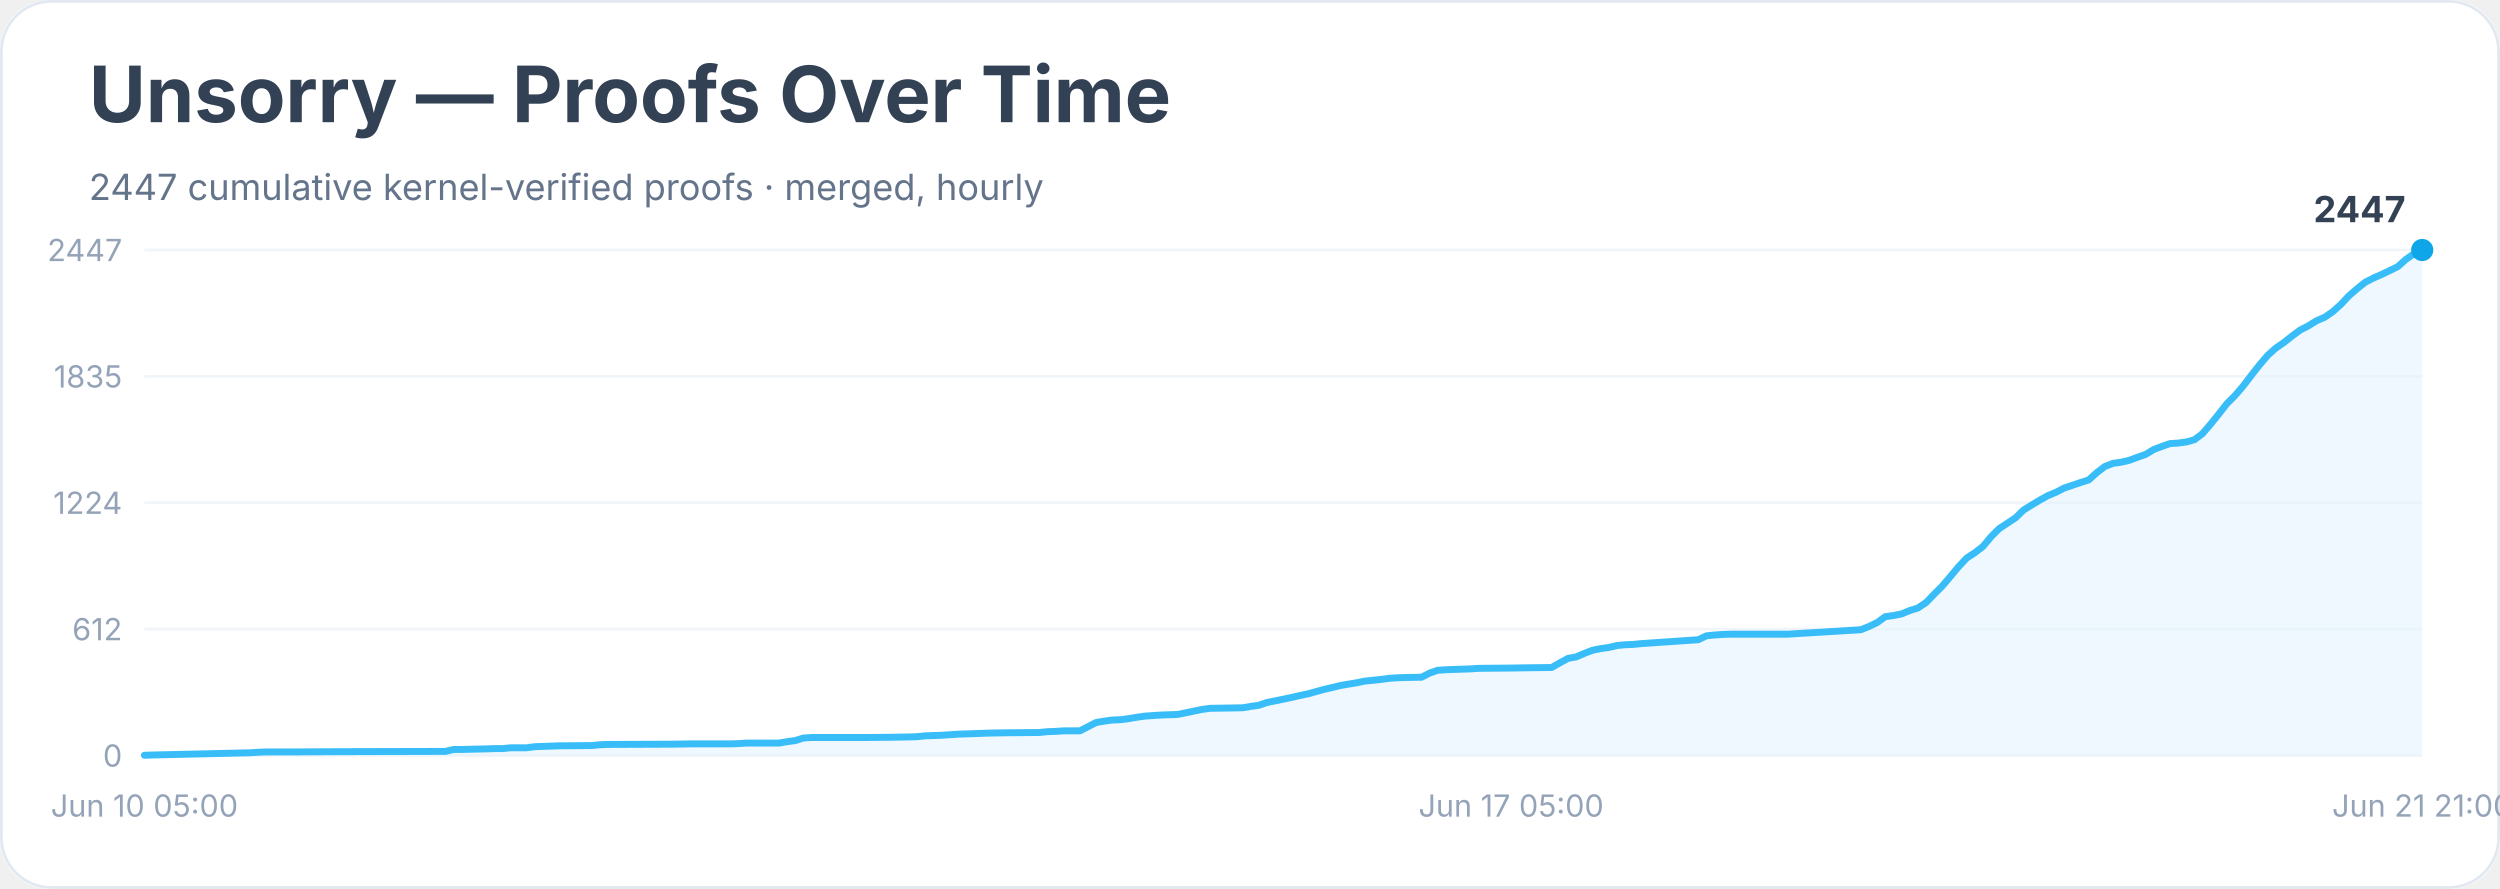
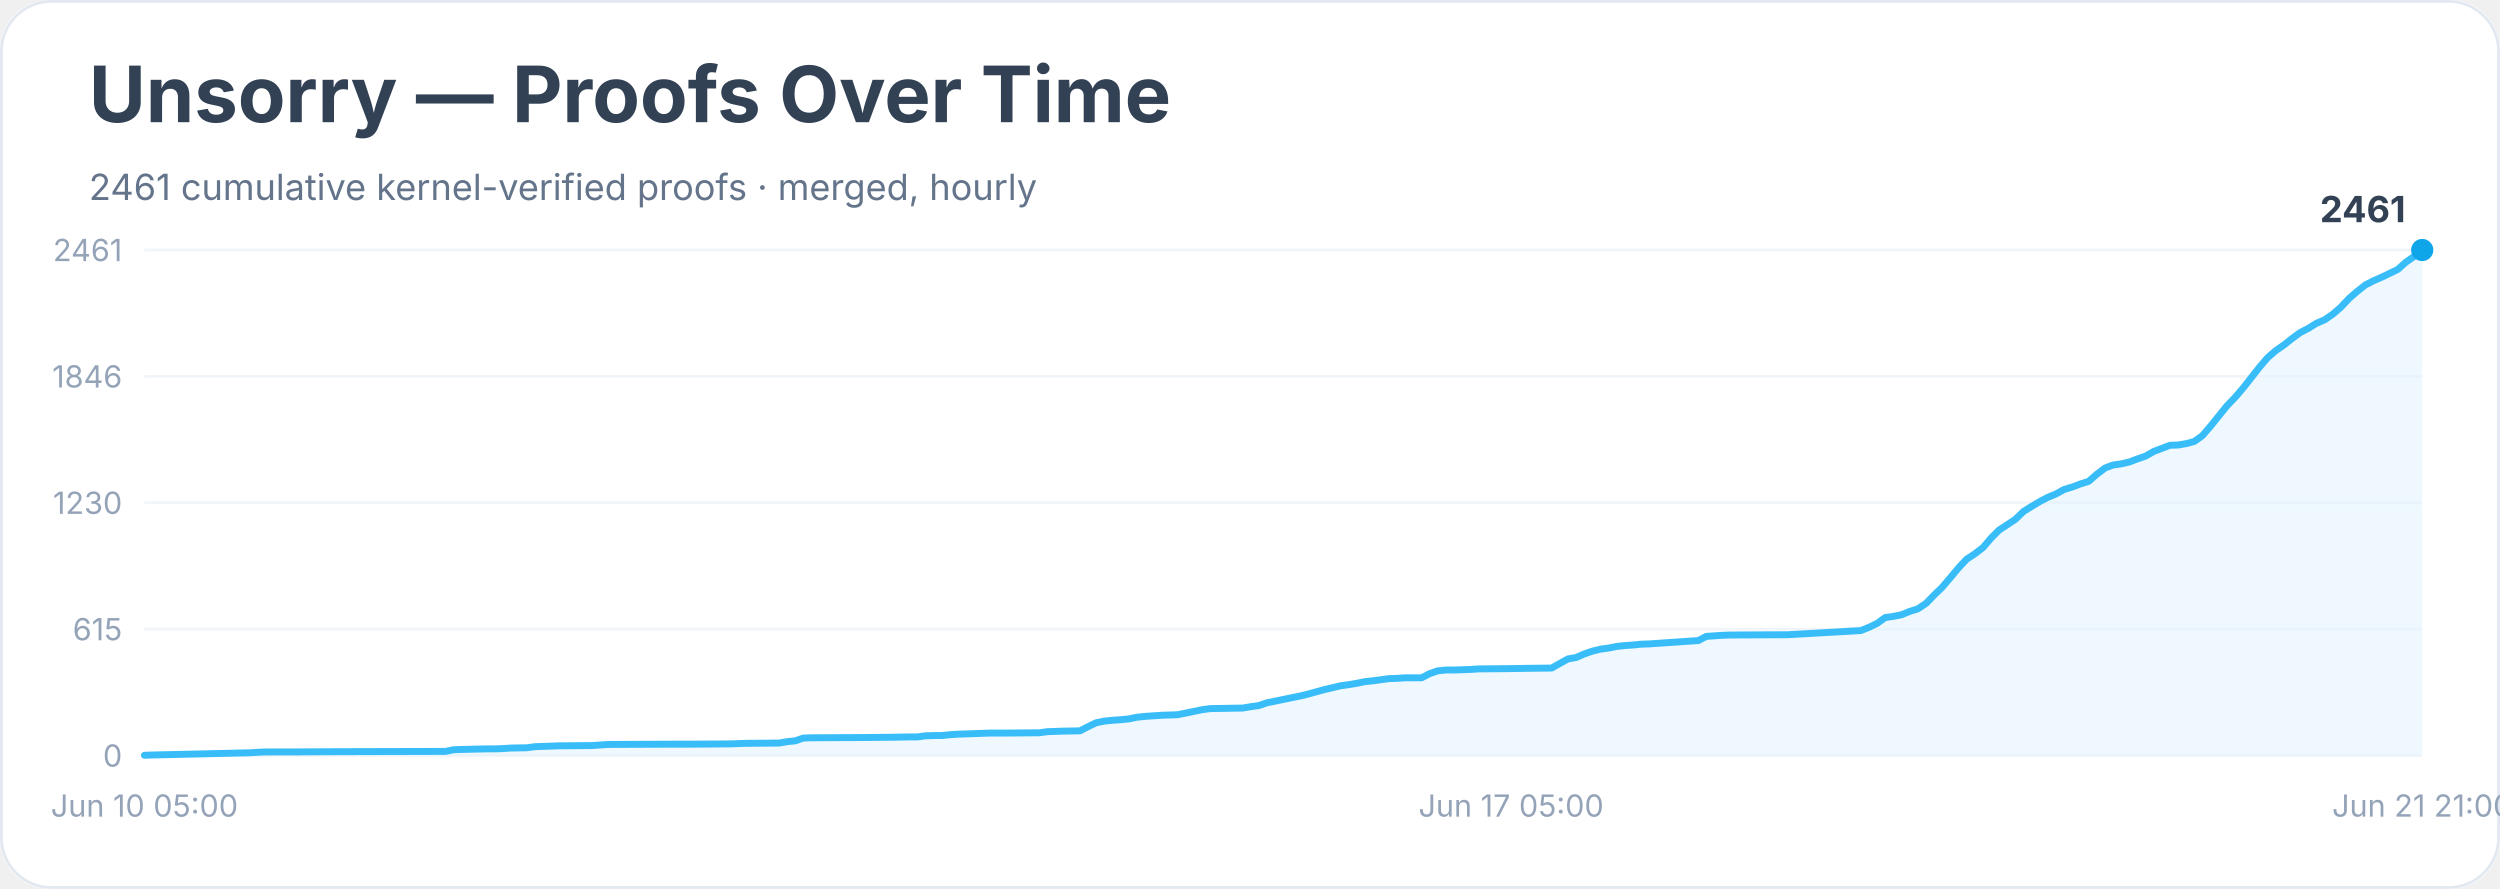
<svg xmlns="http://www.w3.org/2000/svg" width="900" height="320" viewBox="0 0 900 320" role="img" aria-labelledby="title desc">
  <rect width="900" height="100%" rx="18" fill="#ffffff" />
  <rect x="0.5" y="0.5" width="899" height="319" rx="18" fill="none" stroke="#e2e8f0" />
  <text x="32" y="44" font-family="Inter, system-ui, sans-serif" font-size="28" font-weight="700" fill="#334155">Unsorry — Proofs Over Time</text>
-   <text x="32" y="72" font-family="Inter, system-ui, sans-serif" font-size="13" fill="#64748b">2447 cumulative kernel-verified proofs · merged, hourly</text>
+   <text x="32" y="72" font-family="Inter, system-ui, sans-serif" font-size="13" fill="#64748b">2461 cumulative kernel-verified proofs · merged, hourly</text>
  <line x1="52" y1="272.0" x2="872" y2="272.0" stroke="#f1f5f9" />
  <text x="44" y="276.0" text-anchor="end" font-family="Inter, system-ui, sans-serif" font-size="11" fill="#94a3b8">0</text>
  <line x1="52" y1="226.5" x2="872" y2="226.5" stroke="#f1f5f9" />
-   <text x="44" y="230.5" text-anchor="end" font-family="Inter, system-ui, sans-serif" font-size="11" fill="#94a3b8">612</text>
+   <text x="44" y="230.5" text-anchor="end" font-family="Inter, system-ui, sans-serif" font-size="11" fill="#94a3b8">615</text>
  <line x1="52" y1="181.0" x2="872" y2="181.0" stroke="#f1f5f9" />
-   <text x="44" y="185.0" text-anchor="end" font-family="Inter, system-ui, sans-serif" font-size="11" fill="#94a3b8">1224</text>
+   <text x="44" y="185.0" text-anchor="end" font-family="Inter, system-ui, sans-serif" font-size="11" fill="#94a3b8">1230</text>
  <line x1="52" y1="135.5" x2="872" y2="135.5" stroke="#f1f5f9" />
-   <text x="44" y="139.5" text-anchor="end" font-family="Inter, system-ui, sans-serif" font-size="11" fill="#94a3b8">1835</text>
+   <text x="44" y="139.5" text-anchor="end" font-family="Inter, system-ui, sans-serif" font-size="11" fill="#94a3b8">1846</text>
  <line x1="52" y1="90.0" x2="872" y2="90.0" stroke="#f1f5f9" />
-   <text x="44" y="94.0" text-anchor="end" font-family="Inter, system-ui, sans-serif" font-size="11" fill="#94a3b8">2447</text>
-   <polygon points="52.0,272.0 52.0,271.9 54.9,271.8 90.1,271.0 93.0,270.8 95.9,270.7 104.7,270.7 122.3,270.6 160.4,270.5 163.3,269.8 166.2,269.8 175.0,269.6 177.9,269.5 180.9,269.5 183.8,269.2 189.6,269.2 192.6,268.8 201.4,268.5 213.1,268.4 216.0,268.1 218.9,268.0 242.4,267.9 248.2,267.8 262.9,267.8 265.8,267.7 268.7,267.5 280.4,267.5 283.4,267.0 286.3,266.6 289.2,265.7 292.1,265.5 312.6,265.5 321.4,265.4 327.3,265.3 330.2,265.2 333.1,264.9 336.1,264.8 339.0,264.7 341.9,264.5 344.9,264.3 356.6,263.9 362.4,263.8 374.1,263.7 377.1,263.4 380.0,263.3 382.9,263.1 388.8,263.1 391.7,261.6 394.6,260.1 397.6,259.6 400.5,259.2 403.4,259.1 406.4,258.7 409.3,258.2 412.2,257.8 415.1,257.6 418.1,257.4 423.9,257.2 426.9,256.6 429.8,256.0 432.7,255.4 435.6,255.0 441.5,254.9 447.4,254.8 450.3,254.3 453.2,253.9 456.1,252.9 459.1,252.3 462.0,251.7 464.9,251.1 467.9,250.4 470.8,249.8 473.7,249.0 476.6,248.2 479.6,247.5 482.5,246.8 485.4,246.3 488.4,245.8 491.3,245.2 494.2,244.9 497.1,244.6 500.1,244.2 503.0,244.0 505.9,243.9 511.8,243.8 514.7,242.3 517.6,241.3 520.6,241.1 523.5,241.0 529.4,240.8 532.3,240.6 544.0,240.5 549.9,240.4 558.6,240.3 561.6,238.6 564.5,237.0 567.4,236.5 570.4,235.2 573.3,234.1 576.2,233.5 579.1,233.1 582.1,232.4 585.0,232.1 587.9,232.0 590.9,231.7 593.8,231.5 611.4,230.3 614.3,228.9 617.2,228.6 620.1,228.4 623.1,228.3 643.6,228.3 669.9,226.7 672.9,225.5 675.8,224.1 678.7,222.0 681.6,221.6 684.6,221.0 687.5,219.8 690.4,218.9 693.4,216.9 696.3,213.9 699.2,211.0 702.1,207.6 705.1,204.0 708.0,200.9 710.9,199.0 713.9,196.7 716.8,193.2 719.7,190.3 722.6,188.4 725.6,186.4 728.5,183.6 731.4,181.8 734.4,180.0 737.3,178.4 740.2,177.2 743.1,175.7 746.1,174.7 749.0,173.7 751.9,172.8 754.9,170.1 757.8,167.9 760.7,166.8 763.6,166.4 766.6,165.7 769.5,164.6 772.4,163.6 775.4,161.8 778.3,160.7 781.2,159.7 784.1,159.5 787.1,159.1 790.0,158.3 792.9,156.1 795.9,152.6 798.8,149.0 801.7,145.3 804.6,142.4 807.6,138.9 810.5,135.1 813.4,131.4 816.4,127.9 819.3,125.3 822.2,123.3 825.1,121.0 828.1,118.8 831.0,117.3 833.9,115.5 836.9,114.2 839.8,112.2 842.7,109.6 845.6,106.5 848.6,103.9 851.5,101.6 854.4,100.1 857.4,98.8 860.3,97.4 863.2,96.0 866.1,93.4 869.1,91.3 872.0,90.0 872.0,272.0" fill="#e0f2fe" opacity="0.55" />
-   <polyline points="52.0,271.9 54.9,271.8 90.1,271.0 93.0,270.8 95.9,270.7 104.7,270.7 122.3,270.6 160.4,270.5 163.3,269.8 166.2,269.8 175.0,269.6 177.9,269.5 180.9,269.5 183.8,269.2 189.6,269.2 192.6,268.8 201.4,268.5 213.1,268.4 216.0,268.1 218.9,268.0 242.4,267.9 248.2,267.8 262.9,267.8 265.8,267.7 268.7,267.5 280.4,267.5 283.4,267.0 286.3,266.6 289.2,265.7 292.1,265.5 312.6,265.5 321.4,265.4 327.3,265.3 330.2,265.2 333.1,264.9 336.1,264.8 339.0,264.7 341.9,264.5 344.9,264.3 356.6,263.9 362.4,263.8 374.1,263.7 377.1,263.4 380.0,263.3 382.9,263.1 388.8,263.1 391.7,261.6 394.6,260.1 397.6,259.6 400.5,259.2 403.4,259.1 406.4,258.7 409.3,258.2 412.2,257.8 415.1,257.6 418.1,257.4 423.9,257.2 426.9,256.6 429.8,256.0 432.7,255.4 435.6,255.0 441.5,254.9 447.4,254.8 450.3,254.3 453.2,253.9 456.1,252.9 459.1,252.3 462.0,251.7 464.9,251.1 467.9,250.4 470.8,249.8 473.7,249.0 476.6,248.2 479.6,247.5 482.5,246.8 485.4,246.3 488.4,245.8 491.3,245.2 494.2,244.9 497.1,244.6 500.1,244.2 503.0,244.0 505.9,243.9 511.8,243.8 514.7,242.3 517.6,241.3 520.6,241.1 523.5,241.0 529.4,240.8 532.3,240.6 544.0,240.5 549.9,240.4 558.6,240.3 561.6,238.6 564.5,237.0 567.4,236.5 570.4,235.2 573.3,234.1 576.2,233.5 579.1,233.1 582.1,232.4 585.0,232.1 587.9,232.0 590.9,231.7 593.8,231.5 611.4,230.3 614.3,228.9 617.2,228.6 620.1,228.4 623.1,228.3 643.6,228.3 669.9,226.7 672.9,225.5 675.8,224.1 678.7,222.0 681.6,221.6 684.6,221.0 687.5,219.8 690.4,218.9 693.4,216.9 696.3,213.9 699.2,211.0 702.1,207.6 705.1,204.0 708.0,200.9 710.9,199.0 713.9,196.7 716.8,193.2 719.7,190.3 722.6,188.4 725.6,186.4 728.5,183.6 731.4,181.8 734.4,180.0 737.3,178.4 740.2,177.2 743.1,175.7 746.1,174.7 749.0,173.7 751.9,172.8 754.9,170.1 757.8,167.9 760.7,166.8 763.6,166.4 766.6,165.7 769.5,164.6 772.4,163.6 775.4,161.8 778.3,160.7 781.2,159.7 784.1,159.5 787.1,159.1 790.0,158.3 792.9,156.1 795.9,152.6 798.8,149.0 801.7,145.3 804.6,142.4 807.6,138.9 810.5,135.1 813.4,131.4 816.4,127.9 819.3,125.3 822.2,123.3 825.1,121.0 828.1,118.8 831.0,117.3 833.9,115.5 836.9,114.2 839.8,112.2 842.7,109.6 845.6,106.5 848.6,103.9 851.5,101.6 854.4,100.1 857.4,98.8 860.3,97.4 863.2,96.0 866.1,93.4 869.1,91.3 872.0,90.0" fill="none" stroke="#38bdf8" stroke-width="2.5" stroke-linejoin="round" stroke-linecap="round" />
+   <text x="44" y="94.0" text-anchor="end" font-family="Inter, system-ui, sans-serif" font-size="11" fill="#94a3b8">2461</text>
+   <polygon points="52.0,272.0 52.0,271.9 54.9,271.8 90.1,271.0 93.0,270.8 95.9,270.7 104.7,270.7 122.3,270.6 160.4,270.5 163.3,269.9 166.2,269.8 175.0,269.6 177.9,269.6 180.9,269.5 183.8,269.3 189.6,269.2 192.6,268.8 201.4,268.5 213.1,268.4 216.0,268.2 218.9,268.0 242.4,267.9 248.2,267.9 262.9,267.8 265.8,267.7 268.7,267.6 280.4,267.5 283.4,267.0 286.3,266.7 289.2,265.7 292.1,265.6 312.6,265.5 321.4,265.4 327.3,265.3 330.2,265.3 333.1,264.9 336.1,264.8 339.0,264.8 341.9,264.5 344.9,264.3 356.6,263.9 362.4,263.9 374.1,263.8 377.1,263.4 380.0,263.3 382.9,263.2 388.8,263.1 391.7,261.6 394.6,260.2 397.6,259.6 400.5,259.3 403.4,259.1 406.4,258.8 409.3,258.2 412.2,257.9 415.1,257.7 418.1,257.5 423.9,257.3 426.9,256.7 429.8,256.1 432.7,255.5 435.6,255.1 441.5,255.0 447.4,254.9 450.3,254.4 453.2,254.0 456.1,253.0 459.1,252.4 462.0,251.8 464.9,251.2 467.9,250.6 470.8,249.9 473.7,249.1 476.6,248.3 479.6,247.6 482.5,246.9 485.4,246.5 488.4,246.0 491.3,245.4 494.2,245.1 497.1,244.7 500.1,244.3 503.0,244.2 505.9,244.0 511.8,244.0 514.7,242.5 517.6,241.5 520.6,241.2 523.5,241.2 529.4,241.0 532.3,240.8 544.0,240.7 549.9,240.6 558.6,240.5 561.6,238.8 564.5,237.2 567.4,236.7 570.4,235.4 573.3,234.4 576.2,233.7 579.1,233.3 582.1,232.7 585.0,232.4 587.9,232.2 590.9,231.9 593.8,231.8 611.4,230.6 614.3,229.1 617.2,228.9 620.1,228.7 623.1,228.6 643.6,228.5 669.9,227.0 672.9,225.8 675.8,224.4 678.7,222.3 681.6,221.9 684.6,221.3 687.5,220.1 690.4,219.2 693.4,217.2 696.3,214.2 699.2,211.4 702.1,208.0 705.1,204.4 708.0,201.3 710.9,199.4 713.9,197.1 716.8,193.7 719.7,190.8 722.6,188.9 725.6,186.9 728.5,184.1 731.4,182.3 734.4,180.5 737.3,179.0 740.2,177.8 743.1,176.2 746.1,175.3 749.0,174.2 751.9,173.3 754.9,170.7 757.8,168.5 760.7,167.4 763.6,167.0 766.6,166.3 769.5,165.2 772.4,164.2 775.4,162.5 778.3,161.4 781.2,160.3 784.1,160.2 787.1,159.7 790.0,158.9 792.9,156.8 795.9,153.3 798.8,149.7 801.7,146.1 804.6,143.1 807.6,139.6 810.5,135.9 813.4,132.2 816.4,128.7 819.3,126.2 822.2,124.2 825.1,121.9 828.1,119.7 831.0,118.2 833.9,116.4 836.9,115.1 839.8,113.1 842.7,110.6 845.6,107.5 848.6,104.9 851.5,102.6 854.4,101.1 857.4,99.8 860.3,98.4 863.2,97.0 866.1,94.4 869.1,92.3 872.0,90.0 872.0,272.0" fill="#e0f2fe" opacity="0.55" />
+   <polyline points="52.0,271.9 54.9,271.8 90.1,271.0 93.0,270.8 95.9,270.7 104.7,270.7 122.3,270.6 160.4,270.5 163.3,269.9 166.2,269.8 175.0,269.6 177.9,269.6 180.9,269.5 183.8,269.3 189.6,269.2 192.6,268.8 201.4,268.5 213.1,268.4 216.0,268.2 218.9,268.0 242.4,267.9 248.2,267.9 262.9,267.8 265.8,267.7 268.7,267.6 280.4,267.5 283.4,267.0 286.3,266.7 289.2,265.7 292.1,265.6 312.6,265.5 321.4,265.4 327.3,265.3 330.2,265.3 333.1,264.9 336.1,264.8 339.0,264.8 341.9,264.5 344.9,264.3 356.6,263.9 362.4,263.9 374.1,263.8 377.1,263.4 380.0,263.3 382.9,263.2 388.8,263.1 391.7,261.6 394.6,260.2 397.6,259.6 400.5,259.3 403.4,259.1 406.4,258.8 409.3,258.2 412.2,257.9 415.1,257.7 418.1,257.5 423.9,257.3 426.9,256.7 429.8,256.1 432.7,255.5 435.6,255.1 441.5,255.0 447.4,254.9 450.3,254.4 453.2,254.0 456.1,253.0 459.1,252.4 462.0,251.8 464.9,251.2 467.9,250.6 470.8,249.9 473.7,249.1 476.6,248.3 479.6,247.6 482.5,246.9 485.4,246.5 488.4,246.0 491.3,245.4 494.2,245.1 497.1,244.7 500.1,244.3 503.0,244.2 505.9,244.0 511.8,244.0 514.7,242.5 517.6,241.5 520.6,241.2 523.5,241.2 529.4,241.0 532.3,240.8 544.0,240.7 549.9,240.6 558.6,240.5 561.6,238.8 564.5,237.2 567.4,236.7 570.4,235.4 573.3,234.4 576.2,233.7 579.1,233.3 582.1,232.7 585.0,232.4 587.9,232.2 590.9,231.9 593.8,231.8 611.4,230.6 614.3,229.1 617.2,228.9 620.1,228.7 623.1,228.6 643.6,228.5 669.9,227.0 672.9,225.8 675.8,224.4 678.7,222.3 681.6,221.9 684.6,221.3 687.5,220.1 690.4,219.2 693.4,217.2 696.3,214.2 699.2,211.4 702.1,208.0 705.1,204.4 708.0,201.3 710.9,199.4 713.9,197.1 716.8,193.7 719.7,190.8 722.6,188.9 725.6,186.9 728.5,184.1 731.4,182.3 734.4,180.5 737.3,179.0 740.2,177.8 743.1,176.2 746.1,175.3 749.0,174.2 751.9,173.3 754.9,170.7 757.8,168.5 760.7,167.4 763.6,167.0 766.6,166.3 769.5,165.2 772.4,164.2 775.4,162.5 778.3,161.4 781.2,160.3 784.1,160.2 787.1,159.7 790.0,158.9 792.9,156.8 795.9,153.3 798.8,149.7 801.7,146.1 804.6,143.1 807.6,139.6 810.5,135.9 813.4,132.2 816.4,128.7 819.3,126.2 822.2,124.2 825.1,121.9 828.1,119.7 831.0,118.2 833.9,116.4 836.9,115.1 839.8,113.1 842.7,110.6 845.6,107.5 848.6,104.9 851.5,102.6 854.4,101.1 857.4,99.8 860.3,98.4 863.2,97.0 866.1,94.4 869.1,92.3 872.0,90.0" fill="none" stroke="#38bdf8" stroke-width="2.5" stroke-linejoin="round" stroke-linecap="round" />
  <circle cx="872.0" cy="90.0" r="4" fill="#0ea5e9" />
-   <text x="866.0" y="80.0" text-anchor="end" font-family="Inter, system-ui, sans-serif" font-size="13" font-weight="700" fill="#334155">2447</text>
+   <text x="866.0" y="80.0" text-anchor="end" font-family="Inter, system-ui, sans-serif" font-size="13" font-weight="700" fill="#334155">2461</text>
  <text x="52.0" y="294" text-anchor="middle" font-family="Inter, system-ui, sans-serif" font-size="11" fill="#94a3b8">Jun 10 05:00</text>
  <text x="544.0" y="294" text-anchor="middle" font-family="Inter, system-ui, sans-serif" font-size="11" fill="#94a3b8">Jun 17 05:00</text>
  <text x="872.0" y="294" text-anchor="middle" font-family="Inter, system-ui, sans-serif" font-size="11" fill="#94a3b8">Jun 21 21:00</text>
</svg>
